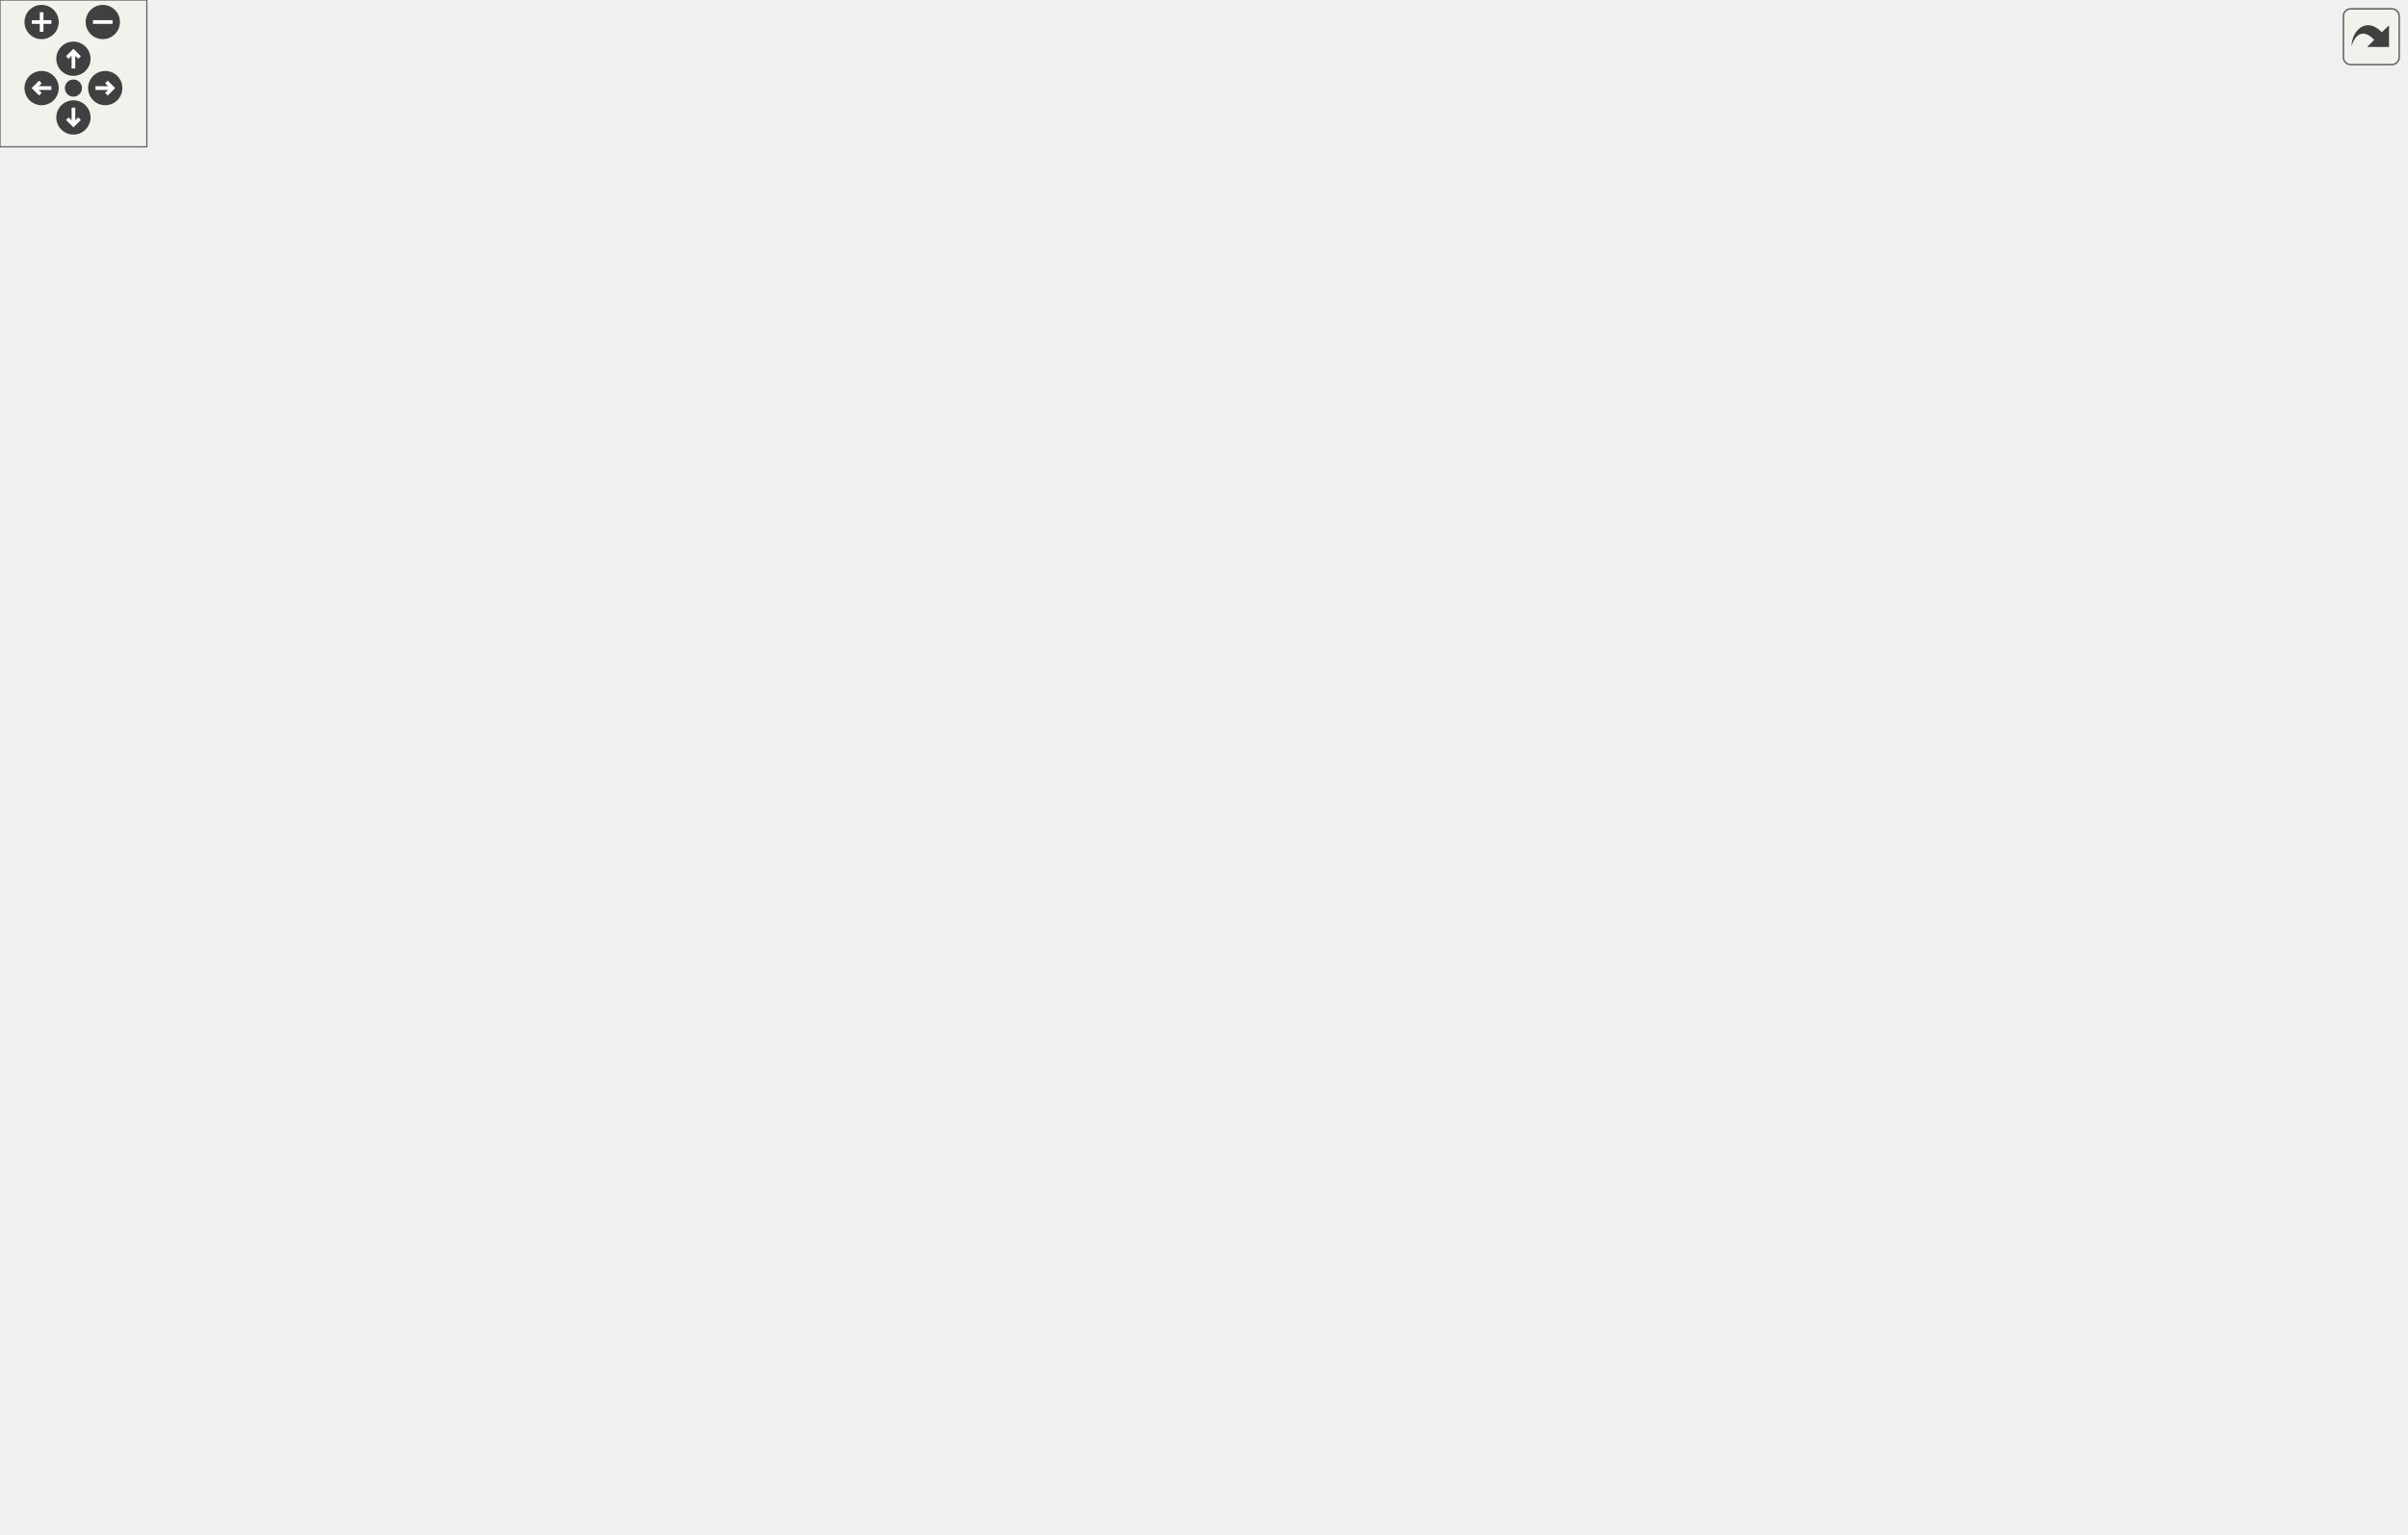
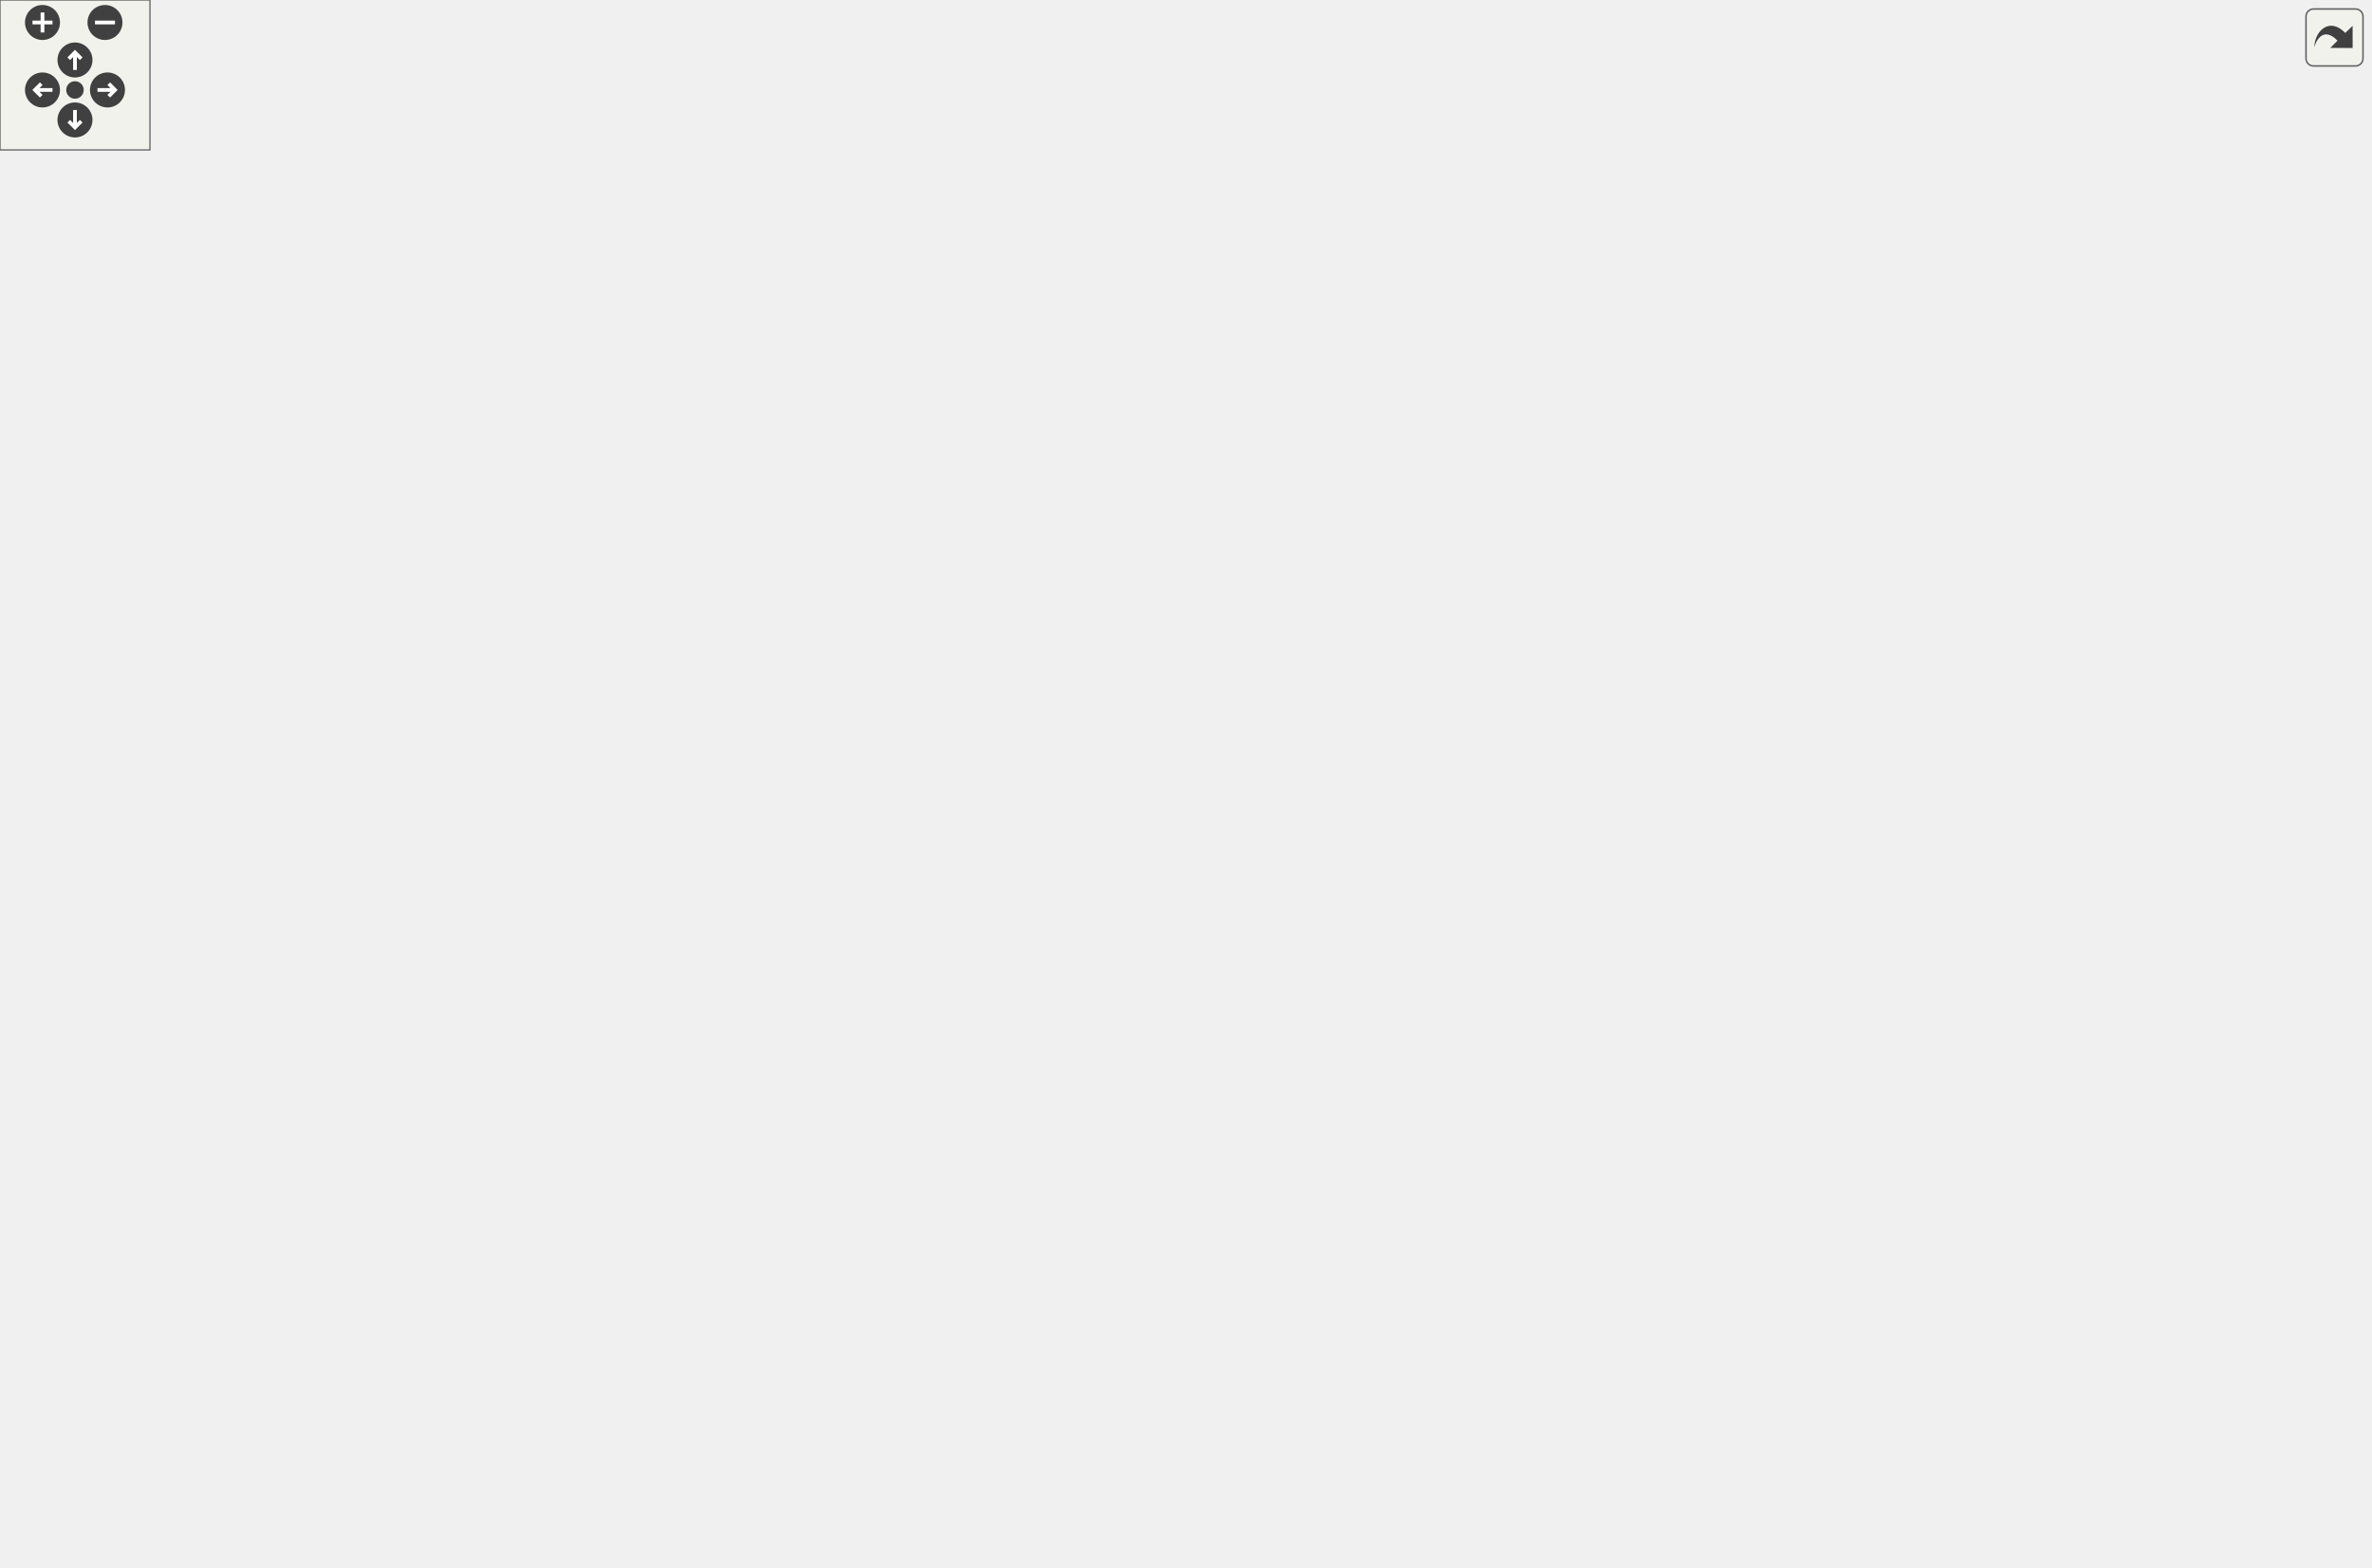
<svg xmlns="http://www.w3.org/2000/svg" xmlns:xlink="http://www.w3.org/1999/xlink" id="main" version="1.1" xml:space="preserve">
  <style type="text/css">
.edge:hover path { stroke: red; }
.edge:hover polygon { stroke: red; fill: red; }
</style>
  <defs>
    <circle id="rim" cx="0" cy="0" r="7" />
    <circle id="rim2" cx="0" cy="0" r="3.5" />
    <g id="zoomPlus">
      <use xlink:href="#rim" fill="#404040">
        <set attributeName="fill" to="#808080" begin="zoomplus.mouseover" end="zoomplus.mouseout" />
      </use>
      <path d="M-4,0h8M0,-4v8" fill="none" stroke="white" stroke-width="1.5" pointer-events="none" />
    </g>
    <g id="zoomMin">
      <use xlink:href="#rim" fill="#404040">
        <set attributeName="fill" to="#808080" begin="zoomminus.mouseover" end="zoomminus.mouseout" />
      </use>
      <path d="M-4,0h8" fill="none" stroke="white" stroke-width="1.5" pointer-events="none" />
    </g>
    <g id="dirArrow">
      <path fill="none" stroke="white" stroke-width="1.5" d="M0,-3.0v7 M-2.5,-0.5L0,-3.0L2.5,-0.5" />
    </g>
    <g id="resetDef">
      <use xlink:href="#rim2" fill="#404040">
        <set attributeName="fill" to="#808080" begin="reset.mouseover" end="reset.mouseout" />
      </use>
    </g>
  </defs>
  <svg id="graph" class="graph">
    <g id="viewport">
      <g id="node1" class="node">
        <g id="a_node1">
          <a xlink:title=" ">
-             <polygon fill="#bfbfbf" stroke="black" points="229,-536.5 229,-566.5 375,-566.5 375,-536.5 229,-536.5" />
-             <text text-anchor="start" x="237" y="-554.5" font-family="Helvetica,sans-Serif" font-size="10.00">includes/platformer</text>
-             <text text-anchor="middle" x="302" y="-543.5" font-family="Helvetica,sans-Serif" font-size="10.00">-engine/Utility/NumberUtil.hpp</text>
+             <polygon fill="#bfbfbf" stroke="black" points="241,-536.5 241,-566.5 387,-566.5 387,-536.5 241,-536.5" />
+             <text text-anchor="start" x="249" y="-554.5" font-family="Helvetica,sans-Serif" font-size="10.00">includes/platformer</text>
+             <text text-anchor="middle" x="314" y="-543.5" font-family="Helvetica,sans-Serif" font-size="10.00">-engine/Utility/NumberUtil.hpp</text>
          </a>
        </g>
      </g>
      <g id="node2" class="node">
        <g id="a_node2">
          <a xlink:href="GraphicsFacade_8hpp.html" target="_top" xlink:title=" ">
-             <polygon fill="none" stroke="black" points="214,-469.5 214,-499.5 390,-499.5 390,-469.5 214,-469.5" />
-             <text text-anchor="start" x="222" y="-487.5" font-family="Helvetica,sans-Serif" font-size="10.00">includes/platformer</text>
-             <text text-anchor="middle" x="302" y="-476.5" font-family="Helvetica,sans-Serif" font-size="10.00">-engine/Facade/GraphicsFacade.hpp</text>
+             <polygon fill="none" stroke="black" points="226,-469.5 226,-499.5 402,-499.5 402,-469.5 226,-469.5" />
+             <text text-anchor="start" x="234" y="-487.5" font-family="Helvetica,sans-Serif" font-size="10.00">includes/platformer</text>
+             <text text-anchor="middle" x="314" y="-476.5" font-family="Helvetica,sans-Serif" font-size="10.00">-engine/Facade/GraphicsFacade.hpp</text>
          </a>
        </g>
      </g>
      <g id="edge1" class="edge">
-         <path fill="none" stroke="midnightblue" d="M302,-526.11C302,-517.15 302,-507.32 302,-499.58" />
-         <polygon fill="midnightblue" stroke="midnightblue" points="298.5,-526.4 302,-536.4 305.5,-526.4 298.5,-526.4" />
+         <path fill="none" stroke="midnightblue" d="M314,-526.11C314,-517.15 314,-507.32 314,-499.58" />
+         <polygon fill="midnightblue" stroke="midnightblue" points="310.5,-526.4 314,-536.4 317.5,-526.4 310.5,-526.4" />
      </g>
      <g id="node3" class="node">
        <g id="a_node3">
          <a xlink:href="GraphicsFacade_8cpp.html" target="_top" xlink:title=" ">
            <polygon fill="none" stroke="black" points="0,-341 0,-360 158,-360 158,-341 0,-341" />
            <text text-anchor="middle" x="79" y="-348" font-family="Helvetica,sans-Serif" font-size="10.00">src/Facade/GraphicsFacade.cpp</text>
          </a>
        </g>
      </g>
      <g id="edge2" class="edge">
-         <path fill="none" stroke="midnightblue" d="M269.46,-464.24C220.26,-435.11 128.91,-381.04 93.52,-360.1" />
-         <polygon fill="midnightblue" stroke="midnightblue" points="267.75,-467.29 278.14,-469.37 271.31,-461.27 267.75,-467.29" />
+         <path fill="none" stroke="midnightblue" d="M280.03,-464.42C228.26,-435.34 131.67,-381.08 94.31,-360.1" />
+         <polygon fill="midnightblue" stroke="midnightblue" points="278.42,-467.53 288.85,-469.37 281.85,-461.42 278.42,-467.53" />
      </g>
      <g id="node4" class="node">
        <g id="a_node4">
          <a xlink:href="Window_8hpp.html" target="_top" xlink:title=" ">
            <polygon fill="none" stroke="black" points="176.5,-335.5 176.5,-365.5 313.5,-365.5 313.5,-335.5 176.5,-335.5" />
            <text text-anchor="start" x="184.5" y="-353.5" font-family="Helvetica,sans-Serif" font-size="10.00">includes/platformer</text>
            <text text-anchor="middle" x="245" y="-342.5" font-family="Helvetica,sans-Serif" font-size="10.00">-engine/Render/Window.hpp</text>
          </a>
        </g>
      </g>
      <g id="edge3" class="edge">
-         <path fill="none" stroke="midnightblue" d="M282.14,-461.3C275.53,-452.92 268.67,-442.99 264,-433 253.61,-410.75 248.66,-382.36 246.49,-365.63" />
-         <polygon fill="midnightblue" stroke="midnightblue" points="279.51,-463.61 288.58,-469.1 284.91,-459.16 279.51,-463.61" />
+         <path fill="none" stroke="midnightblue" d="M301.96,-460.48C287.64,-433.07 264.18,-388.19 252.33,-365.52" />
+         <polygon fill="midnightblue" stroke="midnightblue" points="298.88,-462.13 306.62,-469.37 305.08,-458.89 298.88,-462.13" />
      </g>
      <g id="node19" class="node">
        <g id="a_node19">
          <a xlink:href="TextureManager_8hpp.html" target="_top" xlink:title=" ">
-             <polygon fill="none" stroke="black" points="273,-402.5 273,-432.5 447,-432.5 447,-402.5 273,-402.5" />
-             <text text-anchor="start" x="281" y="-420.5" font-family="Helvetica,sans-Serif" font-size="10.00">includes/platformer</text>
-             <text text-anchor="middle" x="360" y="-409.5" font-family="Helvetica,sans-Serif" font-size="10.00">-engine/Texture/TextureManager.hpp</text>
+             <polygon fill="none" stroke="black" points="310,-402.5 310,-432.5 484,-432.5 484,-402.5 310,-402.5" />
+             <text text-anchor="start" x="318" y="-420.5" font-family="Helvetica,sans-Serif" font-size="10.00">includes/platformer</text>
+             <text text-anchor="middle" x="397" y="-409.5" font-family="Helvetica,sans-Serif" font-size="10.00">-engine/Texture/TextureManager.hpp</text>
          </a>
        </g>
      </g>
      <g id="edge22" class="edge">
-         <path fill="none" stroke="midnightblue" d="M321.42,-461.74C330,-452.12 339.84,-441.09 347.44,-432.58" />
-         <polygon fill="midnightblue" stroke="midnightblue" points="318.63,-459.6 314.59,-469.4 323.85,-464.26 318.63,-459.6" />
+         <path fill="none" stroke="midnightblue" d="M339.96,-463.17C352.65,-453.23 367.61,-441.51 379.03,-432.58" />
+         <polygon fill="midnightblue" stroke="midnightblue" points="337.72,-460.47 332.01,-469.4 342.04,-465.99 337.72,-460.47" />
      </g>
      <g id="node22" class="node">
        <g id="a_node22">
          <a xlink:href="Sprite_8hpp.html" target="_top" xlink:title=" ">
-             <polygon fill="none" stroke="black" points="706.5,-335.5 706.5,-365.5 809.5,-365.5 809.5,-335.5 706.5,-335.5" />
-             <text text-anchor="start" x="714.5" y="-353.5" font-family="Helvetica,sans-Serif" font-size="10.00">includes/spic-prj-api</text>
-             <text text-anchor="middle" x="758" y="-342.5" font-family="Helvetica,sans-Serif" font-size="10.00">/Sprite.hpp</text>
-           </a>
-         </g>
-       </g>
-       <g id="edge32" class="edge">
-         <path fill="none" stroke="midnightblue" d="M360.23,-466.64C451.09,-440.34 624.91,-390.03 709.44,-365.56" />
-         <polygon fill="midnightblue" stroke="midnightblue" points="359,-463.36 350.37,-469.5 360.95,-470.08 359,-463.36" />
+             <polygon fill="none" stroke="black" points="668.5,-335.5 668.5,-365.5 771.5,-365.5 771.5,-335.5 668.5,-335.5" />
+             <text text-anchor="start" x="676.5" y="-353.5" font-family="Helvetica,sans-Serif" font-size="10.00">includes/spic-prj-api</text>
+             <text text-anchor="middle" x="720" y="-342.5" font-family="Helvetica,sans-Serif" font-size="10.00">/Sprite.hpp</text>
+           </a>
+         </g>
+       </g>
+       <g id="edge31" class="edge">
+         <path fill="none" stroke="midnightblue" d="M377.46,-466.75C411.83,-457.39 454.93,-445.19 493,-433 560.79,-411.3 638.65,-382.48 683.31,-365.56" />
+         <polygon fill="midnightblue" stroke="midnightblue" points="376.29,-463.45 367.55,-469.44 378.12,-470.2 376.29,-463.45" />
      </g>
      <g id="node5" class="node">
        <g id="a_node5">
          <a xlink:href="Window_8cpp.html" target="_top" xlink:title=" ">
-             <polygon fill="none" stroke="black" points="133.5,-274 133.5,-293 252.5,-293 252.5,-274 133.5,-274" />
-             <text text-anchor="middle" x="193" y="-281" font-family="Helvetica,sans-Serif" font-size="10.00">src/Render/Window.cpp</text>
+             <polygon fill="none" stroke="black" points="26.5,-274 26.5,-293 145.5,-293 145.5,-274 26.5,-274" />
+             <text text-anchor="middle" x="86" y="-281" font-family="Helvetica,sans-Serif" font-size="10.00">src/Render/Window.cpp</text>
          </a>
        </g>
      </g>
      <g id="edge4" class="edge">
-         <path fill="none" stroke="midnightblue" d="M227.25,-327.32C217.88,-315.6 206.91,-301.88 199.96,-293.19" />
-         <polygon fill="midnightblue" stroke="midnightblue" points="224.74,-329.77 233.72,-335.4 230.2,-325.4 224.74,-329.77" />
+         <path fill="none" stroke="midnightblue" d="M200.87,-331.46C170.15,-318.9 130.58,-302.72 106.81,-293.01" />
+         <polygon fill="midnightblue" stroke="midnightblue" points="199.92,-334.85 210.5,-335.4 202.57,-328.37 199.92,-334.85" />
      </g>
      <g id="node6" class="node">
        <g id="a_node6">
          <a xlink:href="Timer_8cpp.html" target="_top" xlink:title=" ">
-             <polygon fill="none" stroke="black" points="11,-274 11,-293 115,-293 115,-274 11,-274" />
-             <text text-anchor="middle" x="63" y="-281" font-family="Helvetica,sans-Serif" font-size="10.00">src/Timer/Timer.cpp</text>
+             <polygon fill="none" stroke="black" points="164,-274 164,-293 268,-293 268,-274 164,-274" />
+             <text text-anchor="middle" x="216" y="-281" font-family="Helvetica,sans-Serif" font-size="10.00">src/Timer/Timer.cpp</text>
          </a>
        </g>
      </g>
      <g id="edge5" class="edge">
-         <path fill="none" stroke="midnightblue" d="M195.85,-331.95C160.5,-319.32 114.38,-302.85 86.82,-293.01" />
-         <polygon fill="midnightblue" stroke="midnightblue" points="194.91,-335.33 205.51,-335.4 197.27,-328.74 194.91,-335.33" />
+         <path fill="none" stroke="midnightblue" d="M234.49,-325.94C229.4,-314.54 223.6,-301.55 219.88,-293.19" />
+         <polygon fill="midnightblue" stroke="midnightblue" points="231.44,-327.69 238.71,-335.4 237.83,-324.84 231.44,-327.69" />
      </g>
      <g id="node7" class="node">
        <g id="a_node7">
          <a xlink:href="Engine_8hpp.html" target="_top" xlink:title=" ">
-             <polygon fill="none" stroke="black" points="333.5,-56.5 333.5,-86.5 464.5,-86.5 464.5,-56.5 333.5,-56.5" />
-             <text text-anchor="start" x="341.5" y="-74.5" font-family="Helvetica,sans-Serif" font-size="10.00">includes/platformer</text>
-             <text text-anchor="middle" x="399" y="-63.5" font-family="Helvetica,sans-Serif" font-size="10.00">-engine/Engine/Engine.hpp</text>
+             <polygon fill="none" stroke="black" points="493.5,-56.5 493.5,-86.5 624.5,-86.5 624.5,-56.5 493.5,-56.5" />
+             <text text-anchor="start" x="501.5" y="-74.5" font-family="Helvetica,sans-Serif" font-size="10.00">includes/platformer</text>
+             <text text-anchor="middle" x="559" y="-63.5" font-family="Helvetica,sans-Serif" font-size="10.00">-engine/Engine/Engine.hpp</text>
          </a>
        </g>
      </g>
      <g id="edge6" class="edge">
-         <path fill="none" stroke="midnightblue" d="M252.96,-325.87C255.68,-317.44 258.63,-307.84 261,-299 281.79,-221.62 250.97,-186.36 300,-123 313.05,-106.14 333.28,-94.42 352.06,-86.56" />
-         <polygon fill="midnightblue" stroke="midnightblue" points="249.61,-324.86 249.82,-335.45 256.26,-327.04 249.61,-324.86" />
+         <path fill="none" stroke="midnightblue" d="M260.67,-327.08C266.25,-318.53 272.31,-308.54 277,-299 313.71,-224.3 278.69,-178.18 341,-123 346.84,-117.82 431.31,-99.24 493.35,-86.12" />
+         <polygon fill="midnightblue" stroke="midnightblue" points="257.76,-325.14 255.1,-335.4 263.57,-329.04 257.76,-325.14" />
      </g>
      <g id="node10" class="node">
        <g id="a_node10">
          <a xlink:href="AnimatedSprite_8hpp.html" target="_top" xlink:title=" ">
-             <polygon fill="none" stroke="black" points="628.5,-268.5 628.5,-298.5 799.5,-298.5 799.5,-268.5 628.5,-268.5" />
-             <text text-anchor="start" x="636.5" y="-286.5" font-family="Helvetica,sans-Serif" font-size="10.00">includes/platformer</text>
-             <text text-anchor="middle" x="714" y="-275.5" font-family="Helvetica,sans-Serif" font-size="10.00">-engine/Texture/AnimatedSprite.hpp</text>
+             <polygon fill="none" stroke="black" points="504.5,-268.5 504.5,-298.5 675.5,-298.5 675.5,-268.5 504.5,-268.5" />
+             <text text-anchor="start" x="512.5" y="-286.5" font-family="Helvetica,sans-Serif" font-size="10.00">includes/platformer</text>
+             <text text-anchor="middle" x="590" y="-275.5" font-family="Helvetica,sans-Serif" font-size="10.00">-engine/Texture/AnimatedSprite.hpp</text>
          </a>
        </g>
      </g>
      <g id="edge9" class="edge">
-         <path fill="none" stroke="midnightblue" d="M323.73,-338.59C408.08,-326.9 541.5,-308.41 628.4,-296.36" />
-         <polygon fill="midnightblue" stroke="midnightblue" points="323.12,-335.14 313.7,-339.98 324.08,-342.07 323.12,-335.14" />
+         <path fill="none" stroke="midnightblue" d="M323.73,-334.67C381.34,-323.81 459,-309.18 515.58,-298.52" />
+         <polygon fill="midnightblue" stroke="midnightblue" points="322.75,-331.29 313.57,-336.58 324.05,-338.17 322.75,-331.29" />
      </g>
      <g id="node8" class="node">
        <g id="a_node8">
          <a xlink:href="Engine_8cpp.html" target="_top" xlink:title=" ">
-             <polygon fill="none" stroke="black" points="314.5,-0.5 314.5,-19.5 427.5,-19.5 427.5,-0.5 314.5,-0.5" />
-             <text text-anchor="middle" x="371" y="-7.5" font-family="Helvetica,sans-Serif" font-size="10.00">src/Engine/Engine.cpp</text>
+             <polygon fill="none" stroke="black" points="446.5,-0.5 446.5,-19.5 559.5,-19.5 559.5,-0.5 446.5,-0.5" />
+             <text text-anchor="middle" x="503" y="-7.5" font-family="Helvetica,sans-Serif" font-size="10.00">src/Engine/Engine.cpp</text>
          </a>
        </g>
      </g>
      <g id="edge7" class="edge">
-         <path fill="none" stroke="midnightblue" d="M388.04,-47.2C383.48,-37.52 378.47,-26.88 375.07,-19.66" />
-         <polygon fill="midnightblue" stroke="midnightblue" points="384.94,-48.84 392.36,-56.4 391.27,-45.86 384.94,-48.84" />
+         <path fill="none" stroke="midnightblue" d="M538.77,-49C529.22,-38.86 518.37,-27.33 511.15,-19.66" />
+         <polygon fill="midnightblue" stroke="midnightblue" points="536.33,-51.52 545.73,-56.4 541.42,-46.72 536.33,-51.52" />
      </g>
      <g id="node9" class="node">
        <g id="a_node9">
          <a xlink:href="RenderSystem_8cpp.html" target="_top" xlink:title=" ">
-             <polygon fill="none" stroke="black" points="446,-0.5 446,-19.5 596,-19.5 596,-0.5 446,-0.5" />
-             <text text-anchor="middle" x="521" y="-7.5" font-family="Helvetica,sans-Serif" font-size="10.00">src/Texture/RenderSystem.cpp</text>
+             <polygon fill="none" stroke="black" points="578,-0.5 578,-19.5 728,-19.5 728,-0.5 578,-0.5" />
+             <text text-anchor="middle" x="653" y="-7.5" font-family="Helvetica,sans-Serif" font-size="10.00">src/Texture/RenderSystem.cpp</text>
          </a>
        </g>
      </g>
      <g id="edge8" class="edge">
-         <path fill="none" stroke="midnightblue" d="M437.06,-51.94C459.16,-41.16 485.97,-28.08 503.25,-19.66" />
-         <polygon fill="midnightblue" stroke="midnightblue" points="435.37,-48.87 427.91,-56.4 438.43,-55.16 435.37,-48.87" />
+         <path fill="none" stroke="midnightblue" d="M590.16,-50.78C606.82,-40.23 626.49,-27.78 639.32,-19.66" />
+         <polygon fill="midnightblue" stroke="midnightblue" points="587.85,-48.09 581.28,-56.4 591.6,-54.01 587.85,-48.09" />
      </g>
      <g id="node11" class="node">
        <g id="a_node11">
          <a xlink:href="AnimatedSprite_8cpp.html" target="_top" xlink:title=" ">
-             <polygon fill="none" stroke="black" points="812.5,-207 812.5,-226 965.5,-226 965.5,-207 812.5,-207" />
-             <text text-anchor="middle" x="889" y="-214" font-family="Helvetica,sans-Serif" font-size="10.00">src/Texture/AnimatedSprite.cpp</text>
+             <polygon fill="none" stroke="black" points="542.5,-207 542.5,-226 695.5,-226 695.5,-207 542.5,-207" />
+             <text text-anchor="middle" x="619" y="-214" font-family="Helvetica,sans-Serif" font-size="10.00">src/Texture/AnimatedSprite.cpp</text>
          </a>
        </g>
      </g>
      <g id="edge10" class="edge">
-         <path fill="none" stroke="midnightblue" d="M761.7,-264.78C795.63,-252.18 839.71,-235.81 866.1,-226.01" />
-         <polygon fill="midnightblue" stroke="midnightblue" points="760.13,-261.63 751.97,-268.4 762.57,-268.2 760.13,-261.63" />
+         <path fill="none" stroke="midnightblue" d="M600.51,-258.94C605.6,-247.54 611.4,-234.55 615.12,-226.19" />
+         <polygon fill="midnightblue" stroke="midnightblue" points="597.17,-257.84 596.29,-268.4 603.56,-260.69 597.17,-257.84" />
      </g>
      <g id="node12" class="node">
        <g id="a_node12">
          <a xlink:href="GameObjectBuilder_8hpp.html" target="_top" xlink:title=" ">
-             <polygon fill="none" stroke="black" points="751.5,-123.5 751.5,-164.5 890.5,-164.5 890.5,-123.5 751.5,-123.5" />
-             <text text-anchor="start" x="759.5" y="-152.5" font-family="Helvetica,sans-Serif" font-size="10.00">includes/platformer</text>
-             <text text-anchor="start" x="759.5" y="-141.5" font-family="Helvetica,sans-Serif" font-size="10.00">-engine/Builder/GameObject</text>
-             <text text-anchor="middle" x="821" y="-130.5" font-family="Helvetica,sans-Serif" font-size="10.00">Builder.hpp</text>
+             <polygon fill="none" stroke="black" points="350.5,-123.5 350.5,-164.5 489.5,-164.5 489.5,-123.5 350.5,-123.5" />
+             <text text-anchor="start" x="358.5" y="-152.5" font-family="Helvetica,sans-Serif" font-size="10.00">includes/platformer</text>
+             <text text-anchor="start" x="358.5" y="-141.5" font-family="Helvetica,sans-Serif" font-size="10.00">-engine/Builder/GameObject</text>
+             <text text-anchor="middle" x="420" y="-130.5" font-family="Helvetica,sans-Serif" font-size="10.00">Builder.hpp</text>
          </a>
        </g>
      </g>
      <g id="edge11" class="edge">
-         <path fill="none" stroke="midnightblue" d="M809.82,-266.88C882.02,-254.65 969.53,-238.63 975,-232 1004.85,-195.82 944.25,-171.84 890.51,-158.38" />
-         <polygon fill="midnightblue" stroke="midnightblue" points="809.02,-263.47 799.74,-268.58 810.18,-270.37 809.02,-263.47" />
+         <path fill="none" stroke="midnightblue" d="M566.56,-261.62C547.56,-244.88 519.93,-220.97 495,-201 479.4,-188.51 461.48,-175.09 447.06,-164.52" />
+         <polygon fill="midnightblue" stroke="midnightblue" points="564.33,-264.32 574.14,-268.32 568.97,-259.07 564.33,-264.32" />
      </g>
      <g id="node14" class="node">
        <g id="a_node14">
          <a xlink:href="ObjectBuilder_8hpp.html" target="_top" xlink:title=" ">
-             <polygon fill="none" stroke="black" points="633.5,-201.5 633.5,-231.5 794.5,-231.5 794.5,-201.5 633.5,-201.5" />
-             <text text-anchor="start" x="641.5" y="-219.5" font-family="Helvetica,sans-Serif" font-size="10.00">includes/platformer</text>
-             <text text-anchor="middle" x="714" y="-208.5" font-family="Helvetica,sans-Serif" font-size="10.00">-engine/Builder/ObjectBuilder.hpp</text>
+             <polygon fill="none" stroke="black" points="324.5,-201.5 324.5,-231.5 485.5,-231.5 485.5,-201.5 324.5,-201.5" />
+             <text text-anchor="start" x="332.5" y="-219.5" font-family="Helvetica,sans-Serif" font-size="10.00">includes/platformer</text>
+             <text text-anchor="middle" x="405" y="-208.5" font-family="Helvetica,sans-Serif" font-size="10.00">-engine/Builder/ObjectBuilder.hpp</text>
          </a>
        </g>
      </g>
      <g id="edge13" class="edge">
-         <path fill="none" stroke="midnightblue" d="M714,-258.11C714,-249.15 714,-239.32 714,-231.58" />
-         <polygon fill="midnightblue" stroke="midnightblue" points="710.5,-258.4 714,-268.4 717.5,-258.4 710.5,-258.4" />
+         <path fill="none" stroke="midnightblue" d="M540.06,-264.96C510.26,-254.48 472.93,-241.37 445.06,-231.58" />
+         <polygon fill="midnightblue" stroke="midnightblue" points="539.26,-268.38 549.86,-268.4 541.58,-261.78 539.26,-268.38" />
      </g>
      <g id="node15" class="node">
        <g id="a_node15">
          <a xlink:href="Animator_8hpp.html" target="_top" xlink:title=" ">
-             <polygon fill="none" stroke="black" points="512.5,-201.5 512.5,-231.5 615.5,-231.5 615.5,-201.5 512.5,-201.5" />
-             <text text-anchor="start" x="520.5" y="-219.5" font-family="Helvetica,sans-Serif" font-size="10.00">includes/spic-prj-api</text>
-             <text text-anchor="middle" x="564" y="-208.5" font-family="Helvetica,sans-Serif" font-size="10.00">/Animator.hpp</text>
+             <polygon fill="none" stroke="black" points="713.5,-201.5 713.5,-231.5 816.5,-231.5 816.5,-201.5 713.5,-201.5" />
+             <text text-anchor="start" x="721.5" y="-219.5" font-family="Helvetica,sans-Serif" font-size="10.00">includes/spic-prj-api</text>
+             <text text-anchor="middle" x="765" y="-208.5" font-family="Helvetica,sans-Serif" font-size="10.00">/Animator.hpp</text>
          </a>
        </g>
      </g>
      <g id="edge15" class="edge">
-         <path fill="none" stroke="midnightblue" d="M672.25,-264.41C648.3,-254.03 618.68,-241.2 596.48,-231.58" />
-         <polygon fill="midnightblue" stroke="midnightblue" points="670.89,-267.63 681.45,-268.4 673.67,-261.21 670.89,-267.63" />
+         <path fill="none" stroke="midnightblue" d="M637.6,-264.82C665.73,-254.37 700.86,-241.32 727.1,-231.58" />
+         <polygon fill="midnightblue" stroke="midnightblue" points="636.13,-261.63 627.97,-268.4 638.57,-268.2 636.13,-261.63" />
      </g>
      <g id="node13" class="node">
        <g id="a_node13">
          <a xlink:href="GameObjectBuilder_8cpp.html" target="_top" xlink:title=" ">
-             <polygon fill="none" stroke="black" points="736.5,-62 736.5,-81 905.5,-81 905.5,-62 736.5,-62" />
-             <text text-anchor="middle" x="821" y="-69" font-family="Helvetica,sans-Serif" font-size="10.00">src/Builder/GameObjectBuilder.cpp</text>
+             <polygon fill="none" stroke="black" points="306.5,-62 306.5,-81 475.5,-81 475.5,-62 306.5,-62" />
+             <text text-anchor="middle" x="391" y="-69" font-family="Helvetica,sans-Serif" font-size="10.00">src/Builder/GameObjectBuilder.cpp</text>
          </a>
        </g>
      </g>
      <g id="edge12" class="edge">
-         <path fill="none" stroke="midnightblue" d="M821,-113.1C821,-101.53 821,-89.18 821,-81.17" />
-         <polygon fill="midnightblue" stroke="midnightblue" points="817.5,-113.36 821,-123.36 824.5,-113.36 817.5,-113.36" />
+         <path fill="none" stroke="midnightblue" d="M407.99,-113.81C403.15,-102.04 397.93,-89.34 394.57,-81.17" />
+         <polygon fill="midnightblue" stroke="midnightblue" points="404.88,-115.45 411.92,-123.36 411.35,-112.78 404.88,-115.45" />
      </g>
      <g id="edge14" class="edge">
-         <path fill="none" stroke="midnightblue" d="M744.12,-195.65C758.82,-185.97 776.46,-174.35 791.13,-164.68" />
-         <polygon fill="midnightblue" stroke="midnightblue" points="741.82,-192.98 735.4,-201.4 745.67,-198.82 741.82,-192.98" />
+         <path fill="none" stroke="midnightblue" d="M410.16,-191.27C412.01,-182.56 414.07,-172.85 415.83,-164.59" />
+         <polygon fill="midnightblue" stroke="midnightblue" points="406.69,-190.72 408.04,-201.23 413.54,-192.18 406.69,-190.72" />
      </g>
      <g id="edge18" class="edge">
-         <path fill="none" stroke="midnightblue" d="M624.96,-198.78C662.81,-188.39 711.6,-175.01 751.04,-164.19" />
-         <polygon fill="midnightblue" stroke="midnightblue" points="623.8,-195.47 615.08,-201.49 625.65,-202.22 623.8,-195.47" />
+         <path fill="none" stroke="midnightblue" d="M703.33,-200.7C619.28,-182.8 596.15,-181.23 515,-165 506.82,-163.36 498.25,-161.61 489.75,-159.85" />
+         <polygon fill="midnightblue" stroke="midnightblue" points="702.82,-204.16 713.33,-202.84 704.28,-197.32 702.82,-204.16" />
      </g>
      <g id="node16" class="node">
        <g id="a_node16">
          <a xlink:href="Animator_8cpp.html" target="_top" xlink:title=" ">
-             <polygon fill="none" stroke="black" points="623,-134.5 623,-153.5 733,-153.5 733,-134.5 623,-134.5" />
-             <text text-anchor="middle" x="678" y="-141.5" font-family="Helvetica,sans-Serif" font-size="10.00">src/API/Animator.cpp</text>
+             <polygon fill="none" stroke="black" points="710,-134.5 710,-153.5 820,-153.5 820,-134.5 710,-134.5" />
+             <text text-anchor="middle" x="765" y="-141.5" font-family="Helvetica,sans-Serif" font-size="10.00">src/API/Animator.cpp</text>
          </a>
        </g>
      </g>
      <g id="edge16" class="edge">
-         <path fill="none" stroke="midnightblue" d="M595.37,-196.1C617.93,-182.15 647.24,-164.02 664.2,-153.53" />
-         <polygon fill="midnightblue" stroke="midnightblue" points="593.46,-193.17 586.8,-201.4 597.14,-199.12 593.46,-193.17" />
+         <path fill="none" stroke="midnightblue" d="M765,-191.09C765,-178.21 765,-163.2 765,-153.89" />
+         <polygon fill="midnightblue" stroke="midnightblue" points="761.5,-191.23 765,-201.23 768.5,-191.23 761.5,-191.23" />
      </g>
      <g id="node17" class="node">
        <g id="a_node17">
          <a xlink:href="Scene_8cpp.html" target="_top" xlink:title=" ">
-             <polygon fill="none" stroke="black" points="309,-134.5 309,-153.5 419,-153.5 419,-134.5 309,-134.5" />
-             <text text-anchor="middle" x="364" y="-141.5" font-family="Helvetica,sans-Serif" font-size="10.00">src/Scene/Scene.cpp</text>
+             <polygon fill="none" stroke="black" points="838,-134.5 838,-153.5 948,-153.5 948,-134.5 838,-134.5" />
+             <text text-anchor="middle" x="893" y="-141.5" font-family="Helvetica,sans-Serif" font-size="10.00">src/Scene/Scene.cpp</text>
          </a>
        </g>
      </g>
      <g id="edge17" class="edge">
-         <path fill="none" stroke="midnightblue" d="M514.39,-198.01C474.22,-183.85 419.35,-164.51 388.21,-153.53" />
-         <polygon fill="midnightblue" stroke="midnightblue" points="513.41,-201.38 524.01,-201.4 515.74,-194.78 513.41,-201.38" />
+         <path fill="none" stroke="midnightblue" d="M799.56,-196.47C824.97,-182.47 858.29,-164.12 877.51,-153.53" />
+         <polygon fill="midnightblue" stroke="midnightblue" points="797.67,-193.51 790.6,-201.4 801.04,-199.64 797.67,-193.51" />
      </g>
      <g id="node18" class="node">
        <g id="a_node18">
          <a xlink:href="RenderSystem_8hpp.html" target="_top" xlink:title=" ">
-             <polygon fill="none" stroke="black" points="437,-129 437,-159 605,-159 605,-129 437,-129" />
-             <text text-anchor="start" x="445" y="-147" font-family="Helvetica,sans-Serif" font-size="10.00">includes/platformer</text>
-             <text text-anchor="middle" x="521" y="-136" font-family="Helvetica,sans-Serif" font-size="10.00">-engine/Texture/RenderSystem.hpp</text>
+             <polygon fill="none" stroke="black" points="524,-129 524,-159 692,-159 692,-129 524,-129" />
+             <text text-anchor="start" x="532" y="-147" font-family="Helvetica,sans-Serif" font-size="10.00">includes/platformer</text>
+             <text text-anchor="middle" x="608" y="-136" font-family="Helvetica,sans-Serif" font-size="10.00">-engine/Texture/RenderSystem.hpp</text>
          </a>
        </g>
      </g>
      <g id="edge19" class="edge">
-         <path fill="none" stroke="midnightblue" d="M550.01,-192.56C543.31,-181.59 535.51,-168.8 529.69,-159.25" />
-         <polygon fill="midnightblue" stroke="midnightblue" points="547.1,-194.52 555.3,-201.23 553.08,-190.87 547.1,-194.52" />
+         <path fill="none" stroke="midnightblue" d="M724.22,-197.19C697.72,-185.29 663.71,-170.02 639.34,-159.07" />
+         <polygon fill="midnightblue" stroke="midnightblue" points="723.05,-200.5 733.61,-201.4 725.92,-194.11 723.05,-200.5" />
      </g>
      <g id="edge21" class="edge">
-         <path fill="none" stroke="midnightblue" d="M487.95,-123.9C467.57,-112.12 441.88,-97.28 423.35,-86.57" />
-         <polygon fill="midnightblue" stroke="midnightblue" points="486.2,-126.93 496.6,-128.9 489.7,-120.87 486.2,-126.93" />
+         <path fill="none" stroke="midnightblue" d="M592.28,-120.39C584.61,-109.34 575.61,-96.39 568.9,-86.75" />
+         <polygon fill="midnightblue" stroke="midnightblue" points="589.5,-122.52 598.08,-128.73 595.25,-118.52 589.5,-122.52" />
      </g>
      <g id="edge20" class="edge">
-         <path fill="none" stroke="midnightblue" d="M521,-118.82C521,-88.88 521,-39.41 521,-19.6" />
-         <polygon fill="midnightblue" stroke="midnightblue" points="517.5,-118.87 521,-128.87 524.5,-118.87 517.5,-118.87" />
+         <path fill="none" stroke="midnightblue" d="M620.15,-119.43C624.91,-109.59 630.14,-97.91 634,-87 642.43,-63.15 648.64,-33.84 651.41,-19.59" />
+         <polygon fill="midnightblue" stroke="midnightblue" points="616.93,-118.06 615.62,-128.58 623.2,-121.17 616.93,-118.06" />
      </g>
      <g id="edge23" class="edge">
-         <path fill="none" stroke="midnightblue" d="M289.31,-400.15C234.17,-387.39 159.8,-370.19 115.87,-360.03" />
-         <polygon fill="midnightblue" stroke="midnightblue" points="288.84,-403.63 299.37,-402.48 290.42,-396.81 288.84,-403.63" />
-       </g>
-       <g id="edge27" class="edge">
-         <path fill="none" stroke="midnightblue" d="M326.02,-397.3C308.03,-387.12 286.32,-374.85 269.9,-365.58" />
-         <polygon fill="midnightblue" stroke="midnightblue" points="324.62,-400.52 335.05,-402.4 328.06,-394.43 324.62,-400.52" />
-       </g>
-       <g id="edge25" class="edge">
-         <path fill="none" stroke="midnightblue" d="M360.28,-392.14C360.47,-375.94 360.73,-354.2 361,-335 361.98,-265.07 363.39,-180.66 363.85,-153.71" />
-         <polygon fill="midnightblue" stroke="midnightblue" points="356.77,-392.33 360.16,-402.37 363.77,-392.41 356.77,-392.33" />
+         <path fill="none" stroke="midnightblue" d="M318.55,-400.47C256,-387.68 170.85,-370.27 120.72,-360.03" />
+         <polygon fill="midnightblue" stroke="midnightblue" points="317.89,-403.9 328.39,-402.48 319.29,-397.04 317.89,-403.9" />
+       </g>
+       <g id="edge26" class="edge">
+         <path fill="none" stroke="midnightblue" d="M354.69,-398.41C330.42,-388.03 300.41,-375.2 277.92,-365.58" />
+         <polygon fill="midnightblue" stroke="midnightblue" points="353.45,-401.68 364.02,-402.4 356.2,-395.25 353.45,-401.68" />
      </g>
      <g id="node20" class="node">
        <g id="a_node20">
          <a xlink:href="TileLayer_8cpp.html" target="_top" xlink:title=" ">
-             <polygon fill="none" stroke="black" points="370,-341 370,-360 514,-360 514,-341 370,-341" />
-             <text text-anchor="middle" x="442" y="-348" font-family="Helvetica,sans-Serif" font-size="10.00">src/GameLevel/TileLayer.cpp</text>
+             <polygon fill="none" stroke="black" points="506,-341 506,-360 650,-360 650,-341 506,-341" />
+             <text text-anchor="middle" x="578" y="-348" font-family="Helvetica,sans-Serif" font-size="10.00">src/GameLevel/TileLayer.cpp</text>
          </a>
        </g>
      </g>
      <g id="edge24" class="edge">
-         <path fill="none" stroke="midnightblue" d="M385.85,-396.01C401.07,-383.94 419.54,-369.3 431.03,-360.19" />
-         <polygon fill="midnightblue" stroke="midnightblue" points="383.46,-393.44 377.79,-402.4 387.8,-398.93 383.46,-393.44" />
+         <path fill="none" stroke="midnightblue" d="M445.88,-398.95C481.04,-386.32 526.9,-369.85 554.31,-360.01" />
+         <polygon fill="midnightblue" stroke="midnightblue" points="444.5,-395.72 436.27,-402.4 446.87,-402.31 444.5,-395.72" />
      </g>
      <g id="node21" class="node">
        <g id="a_node21">
          <a xlink:href="TextureManager_8cpp.html" target="_top" xlink:title=" ">
-             <polygon fill="none" stroke="black" points="532,-341 532,-360 688,-360 688,-341 532,-341" />
-             <text text-anchor="middle" x="610" y="-348" font-family="Helvetica,sans-Serif" font-size="10.00">src/Texture/TextureManager.cpp</text>
-           </a>
-         </g>
-       </g>
-       <g id="edge26" class="edge">
-         <path fill="none" stroke="midnightblue" d="M423.81,-399.91C472.77,-387.18 538.36,-370.13 577.2,-360.03" />
-         <polygon fill="midnightblue" stroke="midnightblue" points="422.74,-396.57 413.94,-402.48 424.5,-403.35 422.74,-396.57" />
-       </g>
-       <g id="edge28" class="edge">
-         <path fill="none" stroke="midnightblue" d="M457.47,-404.12C524.97,-395 616.75,-381.52 697,-366 700.1,-365.4 703.28,-364.75 706.48,-364.07" />
-         <polygon fill="midnightblue" stroke="midnightblue" points="456.72,-400.69 447.27,-405.49 457.65,-407.62 456.72,-400.69" />
+             <polygon fill="none" stroke="black" points="332,-341 332,-360 488,-360 488,-341 332,-341" />
+             <text text-anchor="middle" x="410" y="-348" font-family="Helvetica,sans-Serif" font-size="10.00">src/Texture/TextureManager.cpp</text>
+           </a>
+         </g>
+       </g>
+       <g id="edge25" class="edge">
+         <path fill="none" stroke="midnightblue" d="M401.85,-392.25C404.1,-381.02 406.62,-368.38 408.26,-360.19" />
+         <polygon fill="midnightblue" stroke="midnightblue" points="398.35,-391.9 399.82,-402.4 405.21,-393.28 398.35,-391.9" />
+       </g>
+       <g id="edge27" class="edge">
+         <path fill="none" stroke="midnightblue" d="M484.56,-400.6C535.56,-391.09 601.05,-378.47 659,-366 662.09,-365.34 665.26,-364.64 668.45,-363.92" />
+         <polygon fill="midnightblue" stroke="midnightblue" points="483.75,-397.19 474.56,-402.45 485.03,-404.07 483.75,-397.19" />
+       </g>
+       <g id="edge29" class="edge">
+         <path fill="none" stroke="midnightblue" d="M682.71,-330.85C662.15,-320.58 637.05,-308.03 618.15,-298.58" />
+         <polygon fill="midnightblue" stroke="midnightblue" points="681.28,-334.05 691.79,-335.4 684.41,-327.79 681.28,-334.05" />
      </g>
      <g id="edge30" class="edge">
-         <path fill="none" stroke="midnightblue" d="M742.68,-326.87C736.31,-317.46 729.12,-306.83 723.53,-298.58" />
-         <polygon fill="midnightblue" stroke="midnightblue" points="739.95,-329.08 748.45,-335.4 745.75,-325.15 739.95,-329.08" />
-       </g>
-       <g id="edge31" class="edge">
-         <path fill="none" stroke="midnightblue" d="M700.5,-332.35C668.76,-322.13 633.15,-309.2 620,-299 596.4,-280.69 579.01,-249.62 570.29,-231.59" />
-         <polygon fill="midnightblue" stroke="midnightblue" points="699.61,-335.74 710.2,-335.42 701.73,-329.06 699.61,-335.74" />
+         <path fill="none" stroke="midnightblue" d="M723.99,-325.44C727.12,-308.97 732.09,-286.79 739,-268 743.7,-255.23 750.88,-241.55 756.51,-231.66" />
+         <polygon fill="midnightblue" stroke="midnightblue" points="720.54,-324.89 722.21,-335.35 727.43,-326.13 720.54,-324.89" />
      </g>
      <g id="node23" class="node">
        <g id="a_node23">
          <a xlink:href="Sprite_8cpp.html" target="_top" xlink:title=" ">
-             <polygon fill="none" stroke="black" points="818,-274 818,-293 914,-293 914,-274 818,-274" />
-             <text text-anchor="middle" x="866" y="-281" font-family="Helvetica,sans-Serif" font-size="10.00">src/API/Sprite.cpp</text>
-           </a>
-         </g>
-       </g>
-       <g id="edge29" class="edge">
-         <path fill="none" stroke="midnightblue" d="M790.17,-330.14C810.69,-317.79 836.28,-302.39 851.87,-293.01" />
-         <polygon fill="midnightblue" stroke="midnightblue" points="788.2,-327.24 781.43,-335.4 791.81,-333.24 788.2,-327.24" />
+             <polygon fill="none" stroke="black" points="748,-274 748,-293 844,-293 844,-274 748,-274" />
+             <text text-anchor="middle" x="796" y="-281" font-family="Helvetica,sans-Serif" font-size="10.00">src/API/Sprite.cpp</text>
+           </a>
+         </g>
+       </g>
+       <g id="edge28" class="edge">
+         <path fill="none" stroke="midnightblue" d="M744.35,-328.67C758.39,-316.67 775.28,-302.22 785.83,-293.19" />
+         <polygon fill="midnightblue" stroke="midnightblue" points="741.82,-326.24 736.49,-335.4 746.37,-331.56 741.82,-326.24" />
      </g>
    </g>
  </svg>
  <g id="navigator" transform="translate(0 0)" fill="#404254">
    <rect fill="#f2f5e9" fill-opacity="0.5" stroke="#606060" stroke-width=".5" x="0" y="0" width="60" height="60" />
    <use id="zoomplus" xlink:href="#zoomPlus" x="17" y="9" />
    <use id="zoomminus" xlink:href="#zoomMin" x="42" y="9" />
    <use id="reset" xlink:href="#resetDef" x="30" y="36" />
    <g id="arrowUp" xlink:href="#dirArrow" transform="translate(30 24)">
      <use xlink:href="#rim" fill="#404040">
        <set attributeName="fill" to="#808080" begin="arrowUp.mouseover" end="arrowUp.mouseout" />
      </use>
      <path fill="none" stroke="white" stroke-width="1.5" d="M0,-3.0v7 M-2.5,-0.5L0,-3.0L2.5,-0.5" />
    </g>
    <g id="arrowRight" xlink:href="#dirArrow" transform="rotate(90) translate(36 -43)">
      <use xlink:href="#rim" fill="#404040">
        <set attributeName="fill" to="#808080" begin="arrowRight.mouseover" end="arrowRight.mouseout" />
      </use>
      <path fill="none" stroke="white" stroke-width="1.5" d="M0,-3.0v7 M-2.5,-0.5L0,-3.0L2.5,-0.5" />
    </g>
    <g id="arrowDown" xlink:href="#dirArrow" transform="rotate(180) translate(-30 -48)">
      <use xlink:href="#rim" fill="#404040">
        <set attributeName="fill" to="#808080" begin="arrowDown.mouseover" end="arrowDown.mouseout" />
      </use>
      <path fill="none" stroke="white" stroke-width="1.5" d="M0,-3.0v7 M-2.5,-0.5L0,-3.0L2.5,-0.5" />
    </g>
    <g id="arrowLeft" xlink:href="#dirArrow" transform="rotate(270) translate(-36 17)">
      <use xlink:href="#rim" fill="#404040">
        <set attributeName="fill" to="#808080" begin="arrowLeft.mouseover" end="arrowLeft.mouseout" />
      </use>
      <path fill="none" stroke="white" stroke-width="1.5" d="M0,-3.0v7 M-2.5,-0.5L0,-3.0L2.5,-0.5" />
    </g>
  </g>
  <svg viewBox="0 0 15 15" width="100%" height="30px" preserveAspectRatio="xMaxYMin meet">
    <g id="arrow_out" transform="scale(0.3 0.3)">
      <a xlink:href="NumberUtil_8hpp__dep__incl_org.svg" target="_base">
        <rect id="button" ry="5" rx="5" y="6" x="6" height="38" width="38" fill="#f2f5e9" fill-opacity="0.5" stroke="#606060" stroke-width="1.0" />
        <path id="arrow" d="M 11.5,31.437 C 11.94,20.098 22.043,11.323 32.159,21.979 L 37.069,17.246 C 37.069,17.246 37.088,32 37.088,32 L 22.16,31.978 C 22.16,31.978 26.998,27.14 26.998,27.14 C 18.529,18.264 13.292,25.23 11.5,31.437 z" style="fill:#404040;" />
      </a>
    </g>
  </svg>
</svg>
